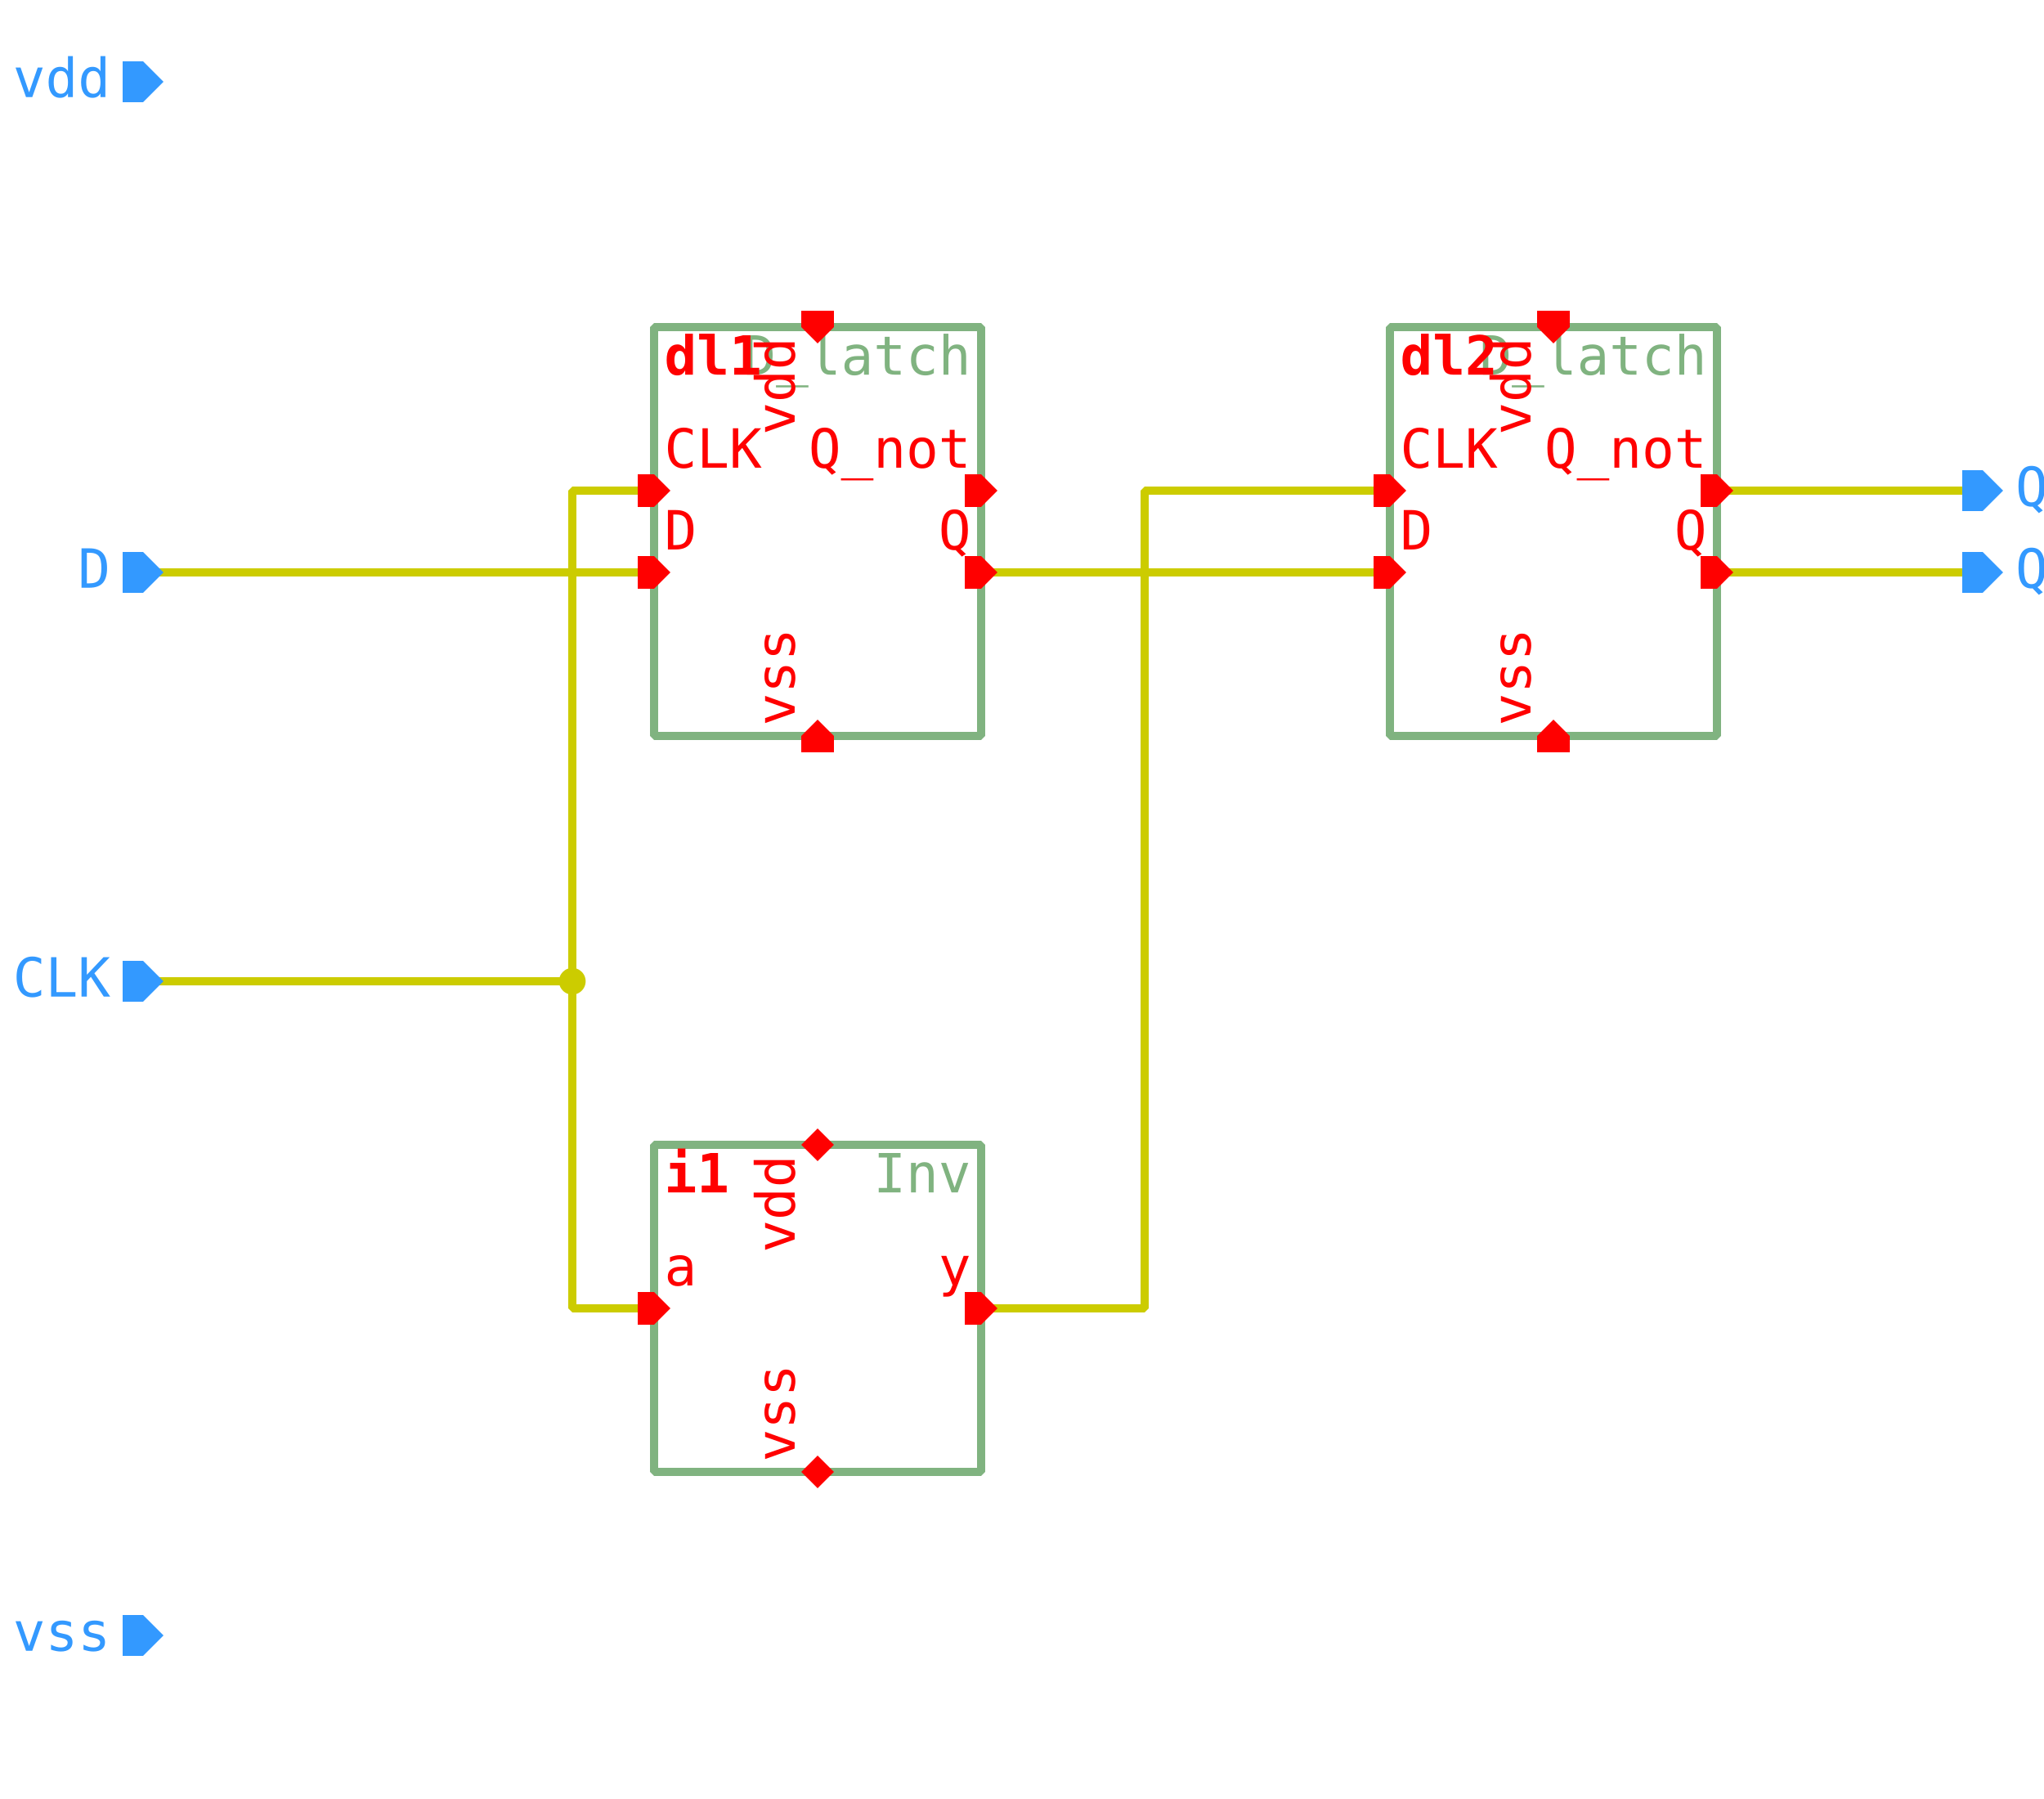
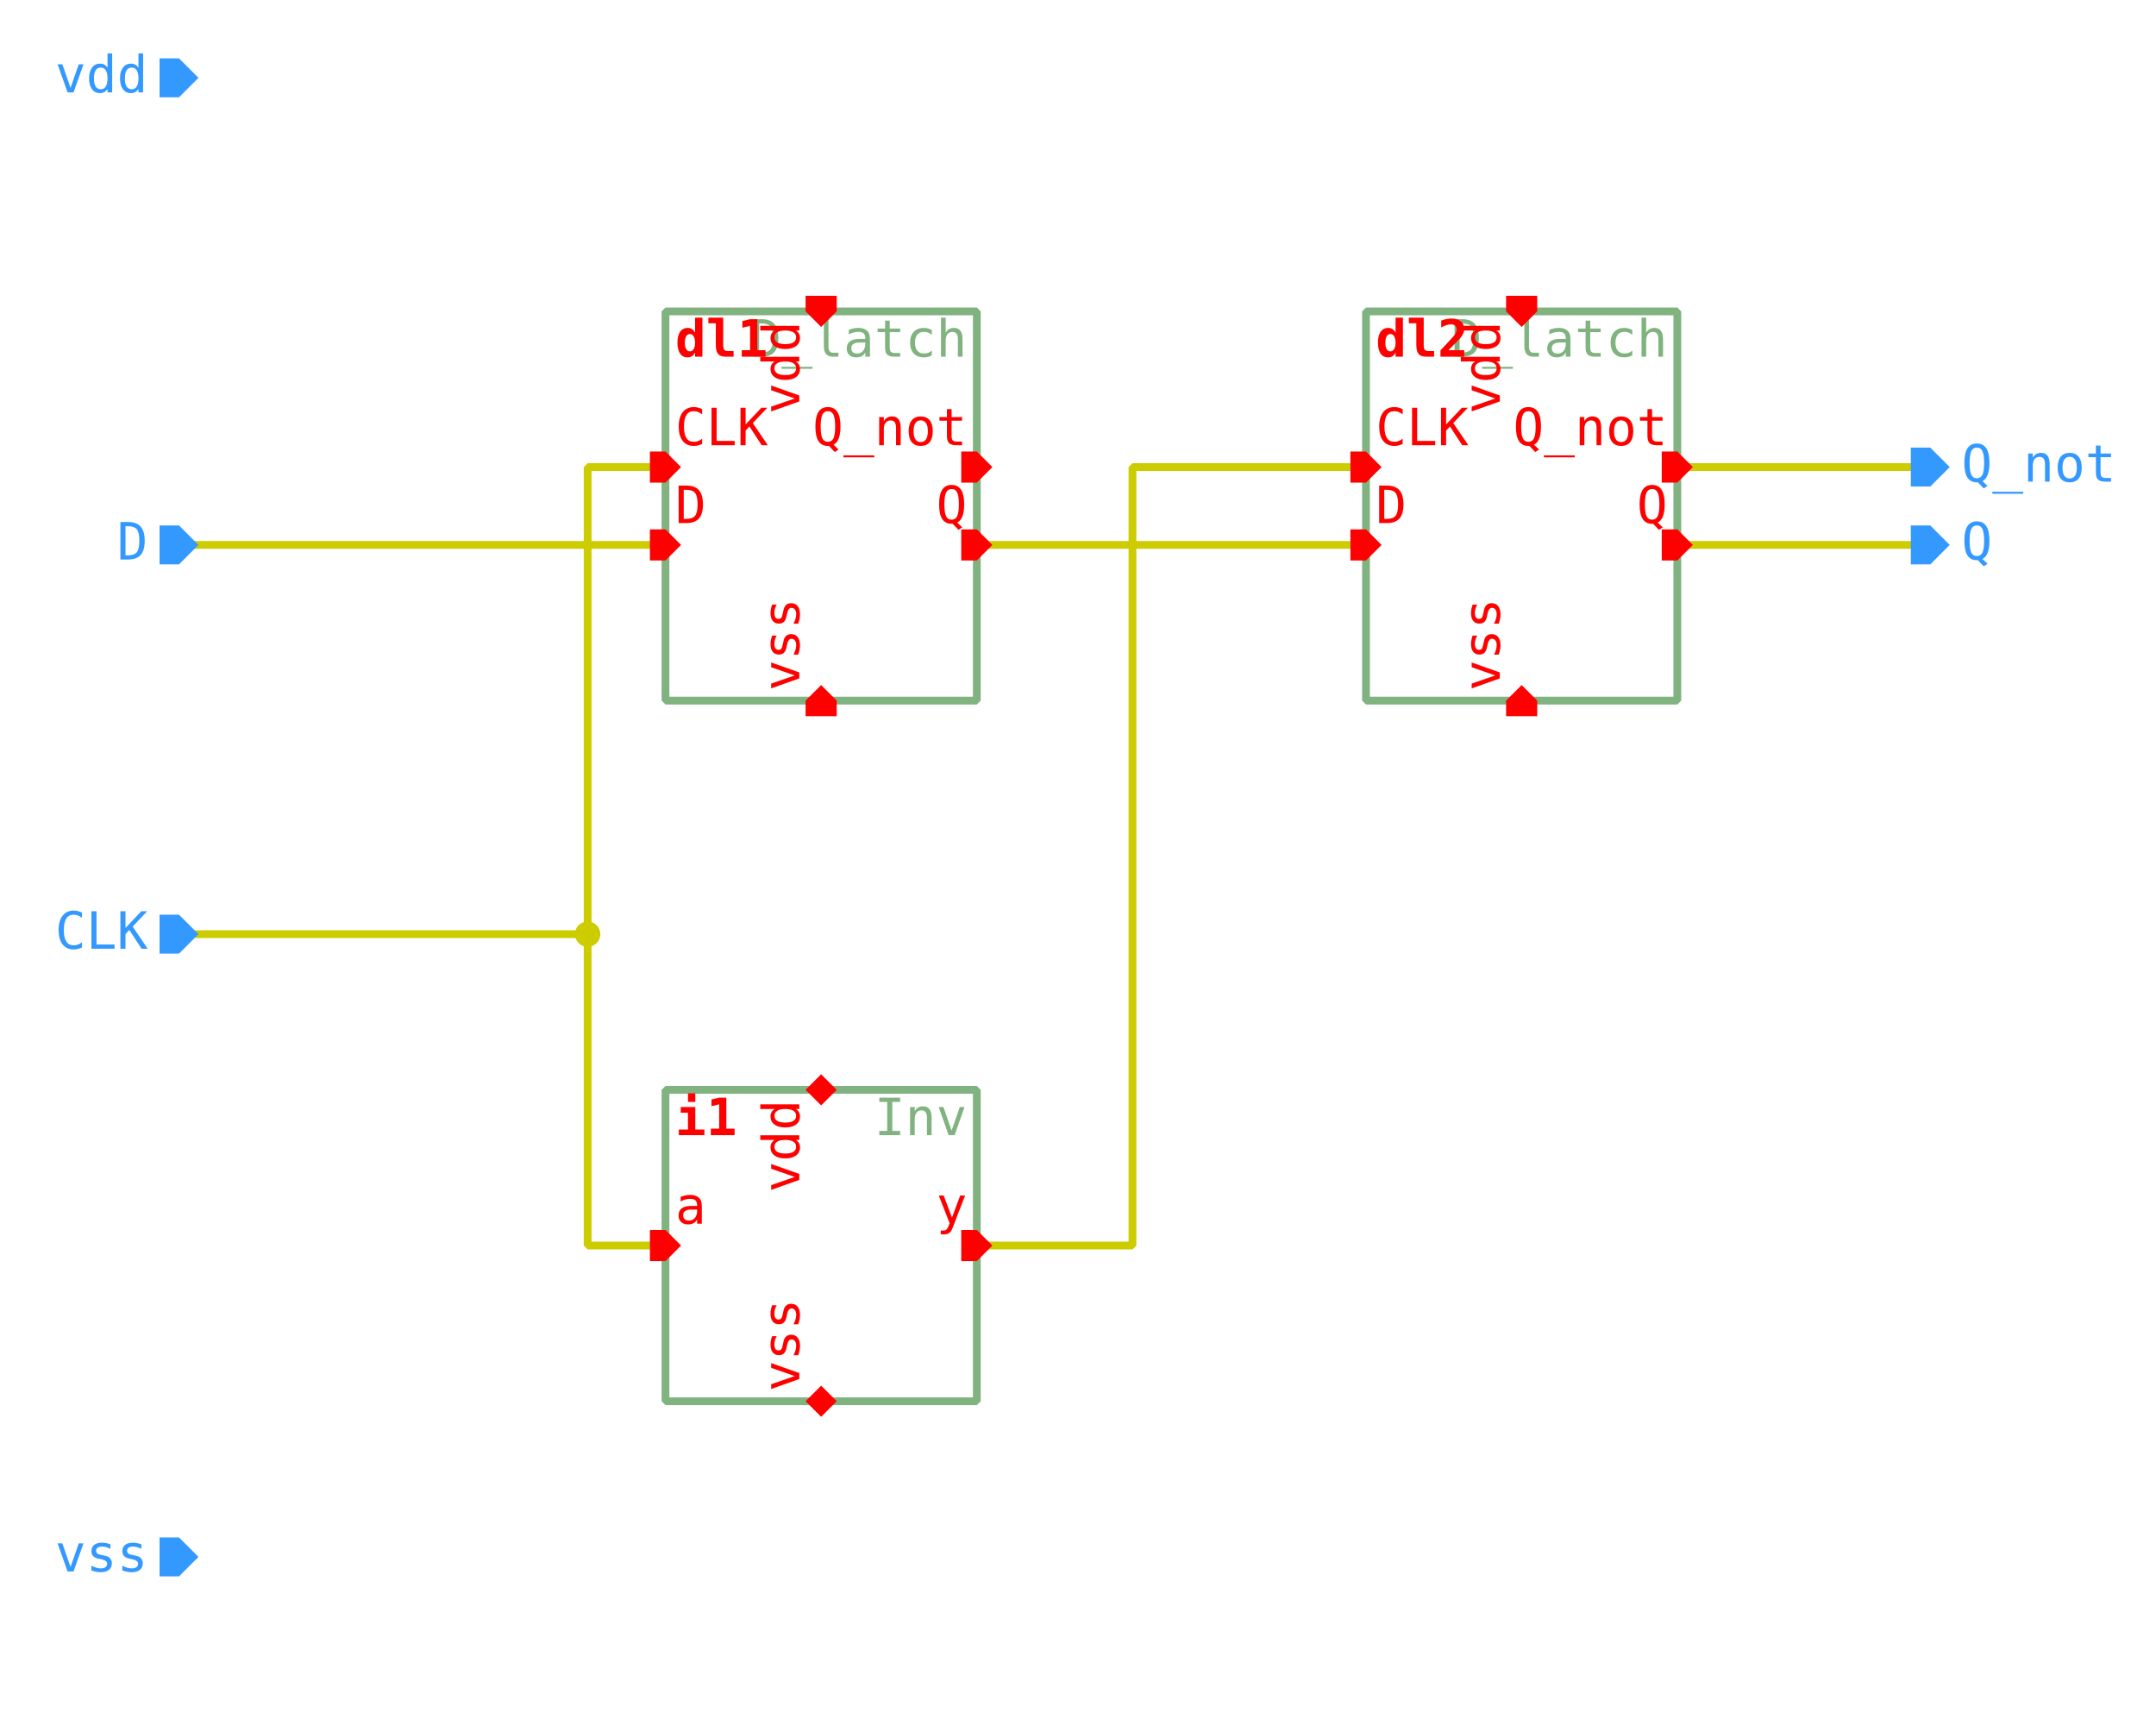
- <svg xmlns="http://www.w3.org/2000/svg" width="875.0px" height="770.0px" viewBox="-1.0 -1.0 25.0 22.0">
+ <svg xmlns="http://www.w3.org/2000/svg" width="969.5px" height="770.0px" viewBox="-1.55 -1.0 27.7 22.0">
  <style type="text/css">svg { stroke-linecap: butt; stroke-linejoin: bevel; } text { font-size: 11pt; font-family: "Inconsolata", monospace; font-stretch: 75%; } .instanceName { font-weight: bold; fill: #f00; } .pinLabel, .pinArrow { fill: #f00; } .params, .cellName { fill: #80b380; } .symbolOutline { stroke: #80b380; } .symbolPoly { stroke: #000; } .symbolOutline, .symbolPoly, .schemWire, .tapPoint { fill: none; stroke-width: 0.1; } .grid { fill: #ccc; } .schemWire, .tapPoint { stroke: #cc0; } .schemWire { stroke-linecap: square; } .connPoint, .tapPointLabel { fill: #cc0; } .portArrow, .portLabel { fill: #39f; }</style>
  <g transform="matrix(1 0 0 -1 0 20.0)">
    <path d="M1.0 9.0 L2.0 9.0 L6.0 9.0 L6.0 5.0 L7.0 5.0" class="schemWire" />
    <path d="M6.0 9.0 L6.0 15.0 L7.0 15.0" class="schemWire" />
    <path d="M23.0 14.0 L20.0 14.0" class="schemWire" />
    <path d="M23.0 15.0 L20.0 15.0" class="schemWire" />
    <path d="M11.0 14.0 L16.0 14.0" class="schemWire" />
    <path d="M1.0 14.0 L7.0 14.0" class="schemWire" />
    <path d="M16.0 15.0 L13.0 15.0 L13.0 5.0 L11.0 5.0" class="schemWire" />
    <circle cx="6.0" cy="9.0" r="0.163" class="connPoint" />
    <g>
      <rect x="7.0" y="12.0" width="4.0" height="5.0" class="symbolOutline" />
      <text transform="matrix(0.045 0 0 -0.045 10.875 16.875)" dominant-baseline="hanging" text-anchor="end" class="cellName">D_latch</text>
      <text transform="matrix(0.045 0 0 -0.045 10.875 12.125)" dominant-baseline="ideographic" text-anchor="end" class="params" />
      <text transform="matrix(0.045 0 0 -0.045 7.125 16.875)" dominant-baseline="hanging" text-anchor="start" class="instanceName">dl1</text>
      <path d="M0 0 L0.2 -0.2 L0.2 -0.4 L0 -0.4 L-0.2 -0.4 L-0.2 -0.2 Z" transform="matrix(0 -1 1 0 7.2 14.0)" class="pinArrow" />
      <text transform="matrix(0.045 0 0 -0.045 7.125 14.125)" dominant-baseline="ideographic" text-anchor="start" class="pinLabel">D</text>
      <path d="M0 0 L0.2 -0.2 L0.2 -0.4 L0 -0.4 L-0.2 -0.4 L-0.2 -0.2 Z" transform="matrix(0 -1 1 0 7.2 15.0)" class="pinArrow" />
      <text transform="matrix(0.045 0 0 -0.045 7.125 15.125)" dominant-baseline="ideographic" text-anchor="start" class="pinLabel">CLK</text>
      <path d="M0 0 L0.2 -0.2 L0.2 -0.4 L0 -0.4 L-0.2 -0.4 L-0.2 -0.2 Z" transform="matrix(-1 0 0 -1 9.0 16.8)" class="pinArrow" />
      <text transform="matrix(0 0.045 0.045 0 8.875 16.875)" dominant-baseline="ideographic" text-anchor="end" class="pinLabel">vdd</text>
      <path d="M0 0 L0.2 -0.2 L0.2 -0.4 L0 -0.4 L-0.2 -0.4 L-0.2 -0.2 Z" transform="matrix(1 0 0 1 9.0 12.2)" class="pinArrow" />
      <text transform="matrix(0 0.045 0.045 0 8.875 12.125)" dominant-baseline="ideographic" text-anchor="start" class="pinLabel">vss</text>
      <path d="M0 0 L0.2 0 L0.2 -0.2 L0 -0.4 L-0.2 -0.2 L-0.2 0 Z" transform="matrix(0 1 -1 0 10.8 14.0)" class="pinArrow" />
      <text transform="matrix(0.045 0 0 -0.045 10.875 14.125)" dominant-baseline="ideographic" text-anchor="end" class="pinLabel">Q</text>
      <path d="M0 0 L0.2 0 L0.2 -0.2 L0 -0.4 L-0.2 -0.2 L-0.2 0 Z" transform="matrix(0 1 -1 0 10.8 15.0)" class="pinArrow" />
      <text transform="matrix(0.045 0 0 -0.045 10.875 15.125)" dominant-baseline="ideographic" text-anchor="end" class="pinLabel">Q_not</text>
    </g>
    <g>
      <rect x="16.0" y="12.0" width="4.0" height="5.0" class="symbolOutline" />
      <text transform="matrix(0.045 0 0 -0.045 19.875 16.875)" dominant-baseline="hanging" text-anchor="end" class="cellName">D_latch</text>
      <text transform="matrix(0.045 0 0 -0.045 19.875 12.125)" dominant-baseline="ideographic" text-anchor="end" class="params" />
      <text transform="matrix(0.045 0 0 -0.045 16.125 16.875)" dominant-baseline="hanging" text-anchor="start" class="instanceName">dl2</text>
      <path d="M0 0 L0.2 -0.2 L0.2 -0.4 L0 -0.4 L-0.2 -0.4 L-0.2 -0.2 Z" transform="matrix(0 -1 1 0 16.2 14.0)" class="pinArrow" />
      <text transform="matrix(0.045 0 0 -0.045 16.125 14.125)" dominant-baseline="ideographic" text-anchor="start" class="pinLabel">D</text>
      <path d="M0 0 L0.2 -0.2 L0.2 -0.4 L0 -0.4 L-0.2 -0.4 L-0.2 -0.2 Z" transform="matrix(0 -1 1 0 16.2 15.0)" class="pinArrow" />
      <text transform="matrix(0.045 0 0 -0.045 16.125 15.125)" dominant-baseline="ideographic" text-anchor="start" class="pinLabel">CLK</text>
      <path d="M0 0 L0.2 -0.2 L0.2 -0.4 L0 -0.4 L-0.2 -0.4 L-0.2 -0.2 Z" transform="matrix(-1 0 0 -1 18.0 16.8)" class="pinArrow" />
      <text transform="matrix(0 0.045 0.045 0 17.875 16.875)" dominant-baseline="ideographic" text-anchor="end" class="pinLabel">vdd</text>
      <path d="M0 0 L0.2 -0.2 L0.2 -0.4 L0 -0.4 L-0.2 -0.4 L-0.2 -0.2 Z" transform="matrix(1 0 0 1 18.0 12.2)" class="pinArrow" />
      <text transform="matrix(0 0.045 0.045 0 17.875 12.125)" dominant-baseline="ideographic" text-anchor="start" class="pinLabel">vss</text>
      <path d="M0 0 L0.2 0 L0.2 -0.2 L0 -0.4 L-0.2 -0.2 L-0.2 0 Z" transform="matrix(0 1 -1 0 19.8 14.0)" class="pinArrow" />
      <text transform="matrix(0.045 0 0 -0.045 19.875 14.125)" dominant-baseline="ideographic" text-anchor="end" class="pinLabel">Q</text>
      <path d="M0 0 L0.2 0 L0.2 -0.2 L0 -0.4 L-0.2 -0.2 L-0.2 0 Z" transform="matrix(0 1 -1 0 19.8 15.0)" class="pinArrow" />
      <text transform="matrix(0.045 0 0 -0.045 19.875 15.125)" dominant-baseline="ideographic" text-anchor="end" class="pinLabel">Q_not</text>
    </g>
    <g>
      <rect x="7.0" y="3.0" width="4.0" height="4.0" class="symbolOutline" />
      <text transform="matrix(0.045 0 0 -0.045 10.875 6.875)" dominant-baseline="hanging" text-anchor="end" class="cellName">Inv</text>
      <text transform="matrix(0.045 0 0 -0.045 10.875 3.125)" dominant-baseline="ideographic" text-anchor="end" class="params" />
      <text transform="matrix(0.045 0 0 -0.045 7.125 6.875)" dominant-baseline="hanging" text-anchor="start" class="instanceName">i1</text>
      <path d="M0 0 L0.2 0 L0.2 -0.2 L0 -0.4 L-0.2 -0.2 L-0.2 0 Z" transform="matrix(0 1 -1 0 10.8 5.0)" class="pinArrow" />
      <text transform="matrix(0.045 0 0 -0.045 10.875 5.125)" dominant-baseline="ideographic" text-anchor="end" class="pinLabel">y</text>
      <path d="M0 0 L0.2 -0.2 L0.2 -0.4 L0 -0.4 L-0.2 -0.4 L-0.2 -0.2 Z" transform="matrix(0 -1 1 0 7.2 5.0)" class="pinArrow" />
      <text transform="matrix(0.045 0 0 -0.045 7.125 5.125)" dominant-baseline="ideographic" text-anchor="start" class="pinLabel">a</text>
      <path d="M0 0 L0.2 -0.2 L0.2 -0.2 L0 -0.4 L-0.2 -0.2 L-0.2 -0.2 Z" transform="matrix(-1 0 0 -1 9.0 6.8)" class="pinArrow" />
      <text transform="matrix(0 0.045 0.045 0 8.875 6.875)" dominant-baseline="ideographic" text-anchor="end" class="pinLabel">vdd</text>
      <path d="M0 0 L0.2 -0.2 L0.2 -0.2 L0 -0.4 L-0.2 -0.2 L-0.2 -0.2 Z" transform="matrix(1 0 0 1 9.0 3.2)" class="pinArrow" />
      <text transform="matrix(0 0.045 0.045 0 8.875 3.125)" dominant-baseline="ideographic" text-anchor="start" class="pinLabel">vss</text>
    </g>
    <g>
      <path d="M0 0 L0.25 -0.25 L0.25 -0.5 L0 -0.5 L-0.25 -0.5 L-0.25 -0.25 Z" transform="matrix(0 -1 1 0 1.0 14.0)" class="portArrow" />
      <text transform="matrix(0.045 0 0 -0.045 0.35 14.0)" dominant-baseline="middle" text-anchor="end" class="portLabel">D</text>
    </g>
    <g>
      <path d="M0 0 L0.25 -0.25 L0.25 -0.5 L0 -0.5 L-0.25 -0.5 L-0.25 -0.25 Z" transform="matrix(0 -1 1 0 1.0 9.0)" class="portArrow" />
      <text transform="matrix(0.045 0 0 -0.045 0.35 9.0)" dominant-baseline="middle" text-anchor="end" class="portLabel">CLK</text>
    </g>
    <g>
      <path d="M0 0 L0.25 -0.25 L0.25 -0.5 L0 -0.5 L-0.25 -0.5 L-0.25 -0.25 Z" transform="matrix(0 -1 1 0 1.0 20.0)" class="portArrow" />
      <text transform="matrix(0.045 0 0 -0.045 0.35 20.0)" dominant-baseline="middle" text-anchor="end" class="portLabel">vdd</text>
    </g>
    <g>
      <path d="M0 0 L0.25 -0.25 L0.25 -0.5 L0 -0.5 L-0.25 -0.5 L-0.25 -0.25 Z" transform="matrix(0 -1 1 0 1.0 1.0)" class="portArrow" />
      <text transform="matrix(0.045 0 0 -0.045 0.35 1.0)" dominant-baseline="middle" text-anchor="end" class="portLabel">vss</text>
    </g>
    <g>
      <path d="M0 0 L0.25 0 L0.25 -0.25 L0 -0.5 L-0.25 -0.25 L-0.25 0 Z" transform="matrix(0 1 -1 0 23.0 14.0)" class="portArrow" />
      <text transform="matrix(0.045 0 0 -0.045 23.65 14.0)" dominant-baseline="middle" text-anchor="start" class="portLabel">Q</text>
    </g>
    <g>
      <path d="M0 0 L0.25 0 L0.25 -0.25 L0 -0.5 L-0.25 -0.25 L-0.25 0 Z" transform="matrix(0 1 -1 0 23.0 15.0)" class="portArrow" />
      <text transform="matrix(0.045 0 0 -0.045 23.65 15.0)" dominant-baseline="middle" text-anchor="start" class="portLabel">Q_not</text>
    </g>
  </g>
</svg>
